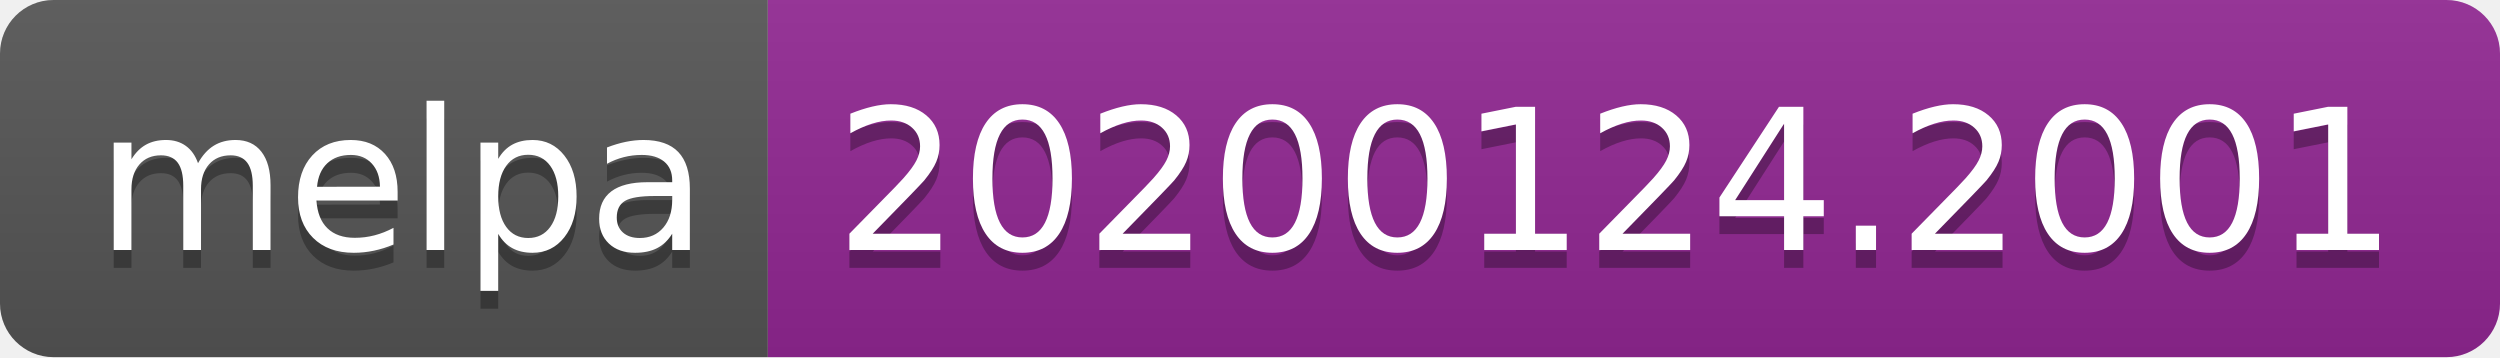
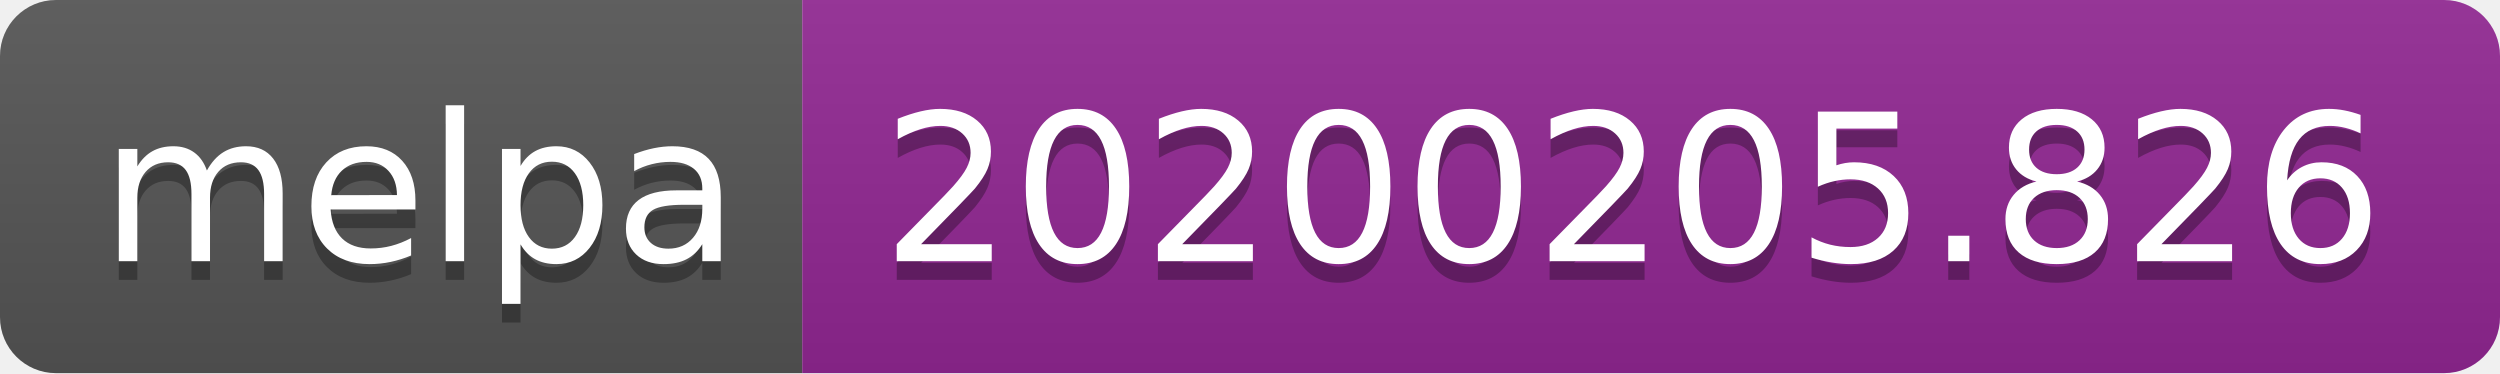
- <svg xmlns="http://www.w3.org/2000/svg" width="140" height="20">
+ <svg xmlns="http://www.w3.org/2000/svg" width="134" height="20">
  <linearGradient id="b" x2="0" y2="100%">
    <stop offset="0" stop-color="#bbb" stop-opacity=".1" />
    <stop offset="1" stop-opacity=".1" />
  </linearGradient>
  <clipPath id="a">
-     <rect width="140" height="20" rx="3" fill="#fff" />
+     <rect width="134" height="20" rx="3" fill="#fff" />
  </clipPath>
  <g clip-path="url(#a)">
    <path fill="#555" d="M0 0h43v20H0z" />
-     <path fill="#922793" d="M43 0h97v20H43z" />
-     <path fill="url(#b)" d="M0 0h140v20H0z" />
+     <path fill="#922793" d="M43 0h91v20H43z" />
+     <path fill="url(#b)" d="M0 0h134v20H0z" />
  </g>
  <g fill="#fff" text-anchor="middle" font-family="DejaVu Sans,Verdana,Geneva,sans-serif" font-size="110">
    <text x="225" y="150" fill="#010101" fill-opacity=".3" transform="scale(.1)" textLength="330">melpa</text>
    <text x="225" y="140" transform="scale(.1)" textLength="330">melpa</text>
-     <text x="905" y="150" fill="#010101" fill-opacity=".3" transform="scale(.1)" textLength="870">20200124.2001</text>
-     <text x="905" y="140" transform="scale(.1)" textLength="870">20200124.2001</text>
+     <text x="875" y="150" fill="#010101" fill-opacity=".3" transform="scale(.1)" textLength="810">20200205.826</text>
+     <text x="875" y="140" transform="scale(.1)" textLength="810">20200205.826</text>
  </g>
</svg>
